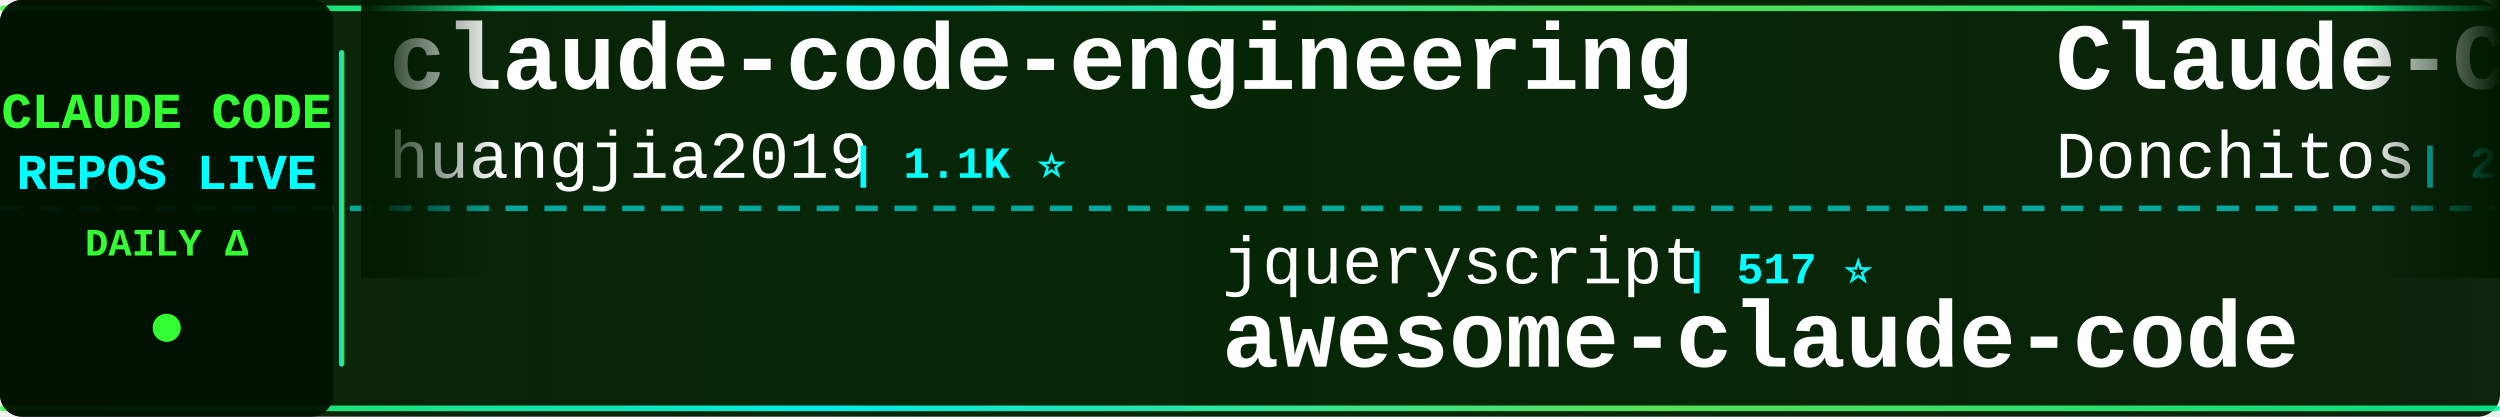
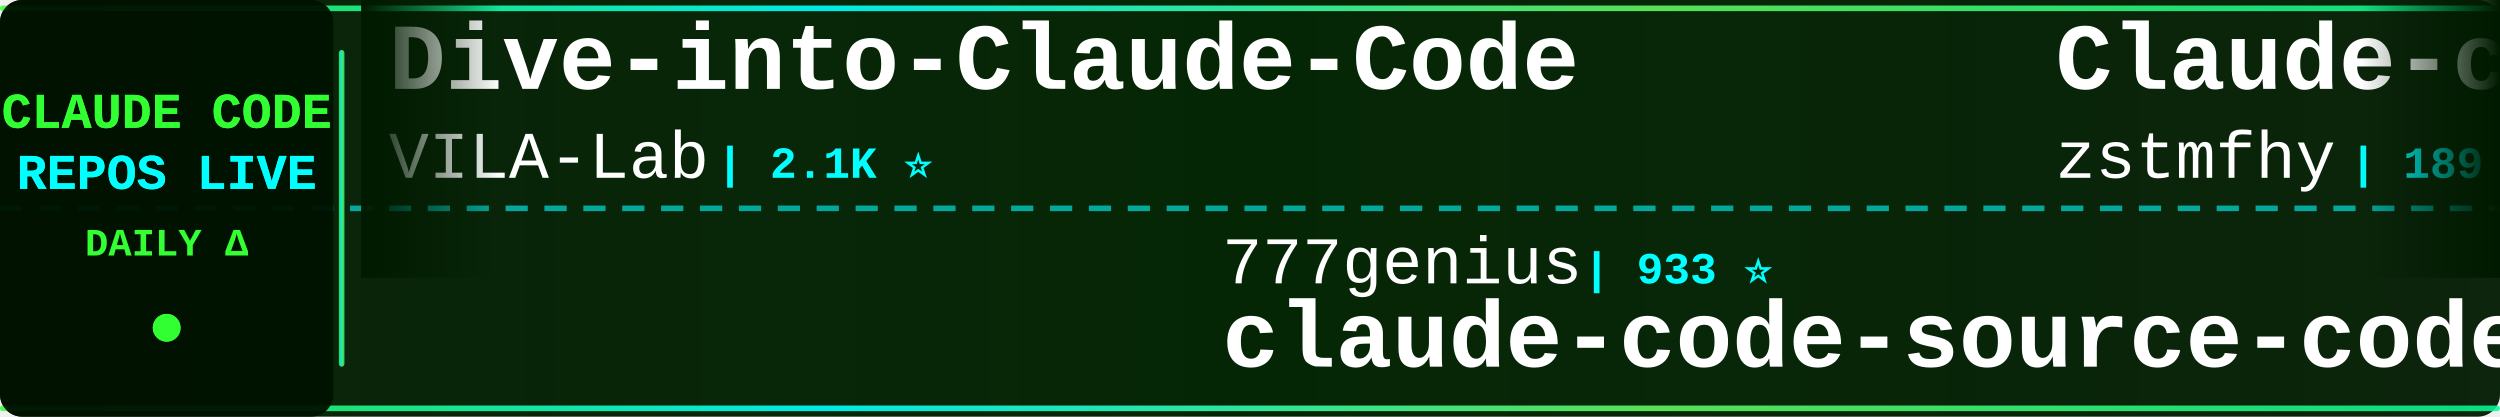
<svg xmlns="http://www.w3.org/2000/svg" width="900" height="150">
  <defs>
    <linearGradient id="tickerBg" x1="0%" y1="0%" x2="100%" y2="0%">
      <stop offset="0%" style="stop-color:#001a00;stop-opacity:0.95" />
      <stop offset="50%" style="stop-color:#002200;stop-opacity:0.98" />
      <stop offset="100%" style="stop-color:#001a00;stop-opacity:0.95" />
    </linearGradient>
    <linearGradient id="borderGrad" x1="0%" y1="0%" x2="100%" y2="0%">
      <stop offset="0%" style="stop-color:#33ff33;stop-opacity:0.85">
        <animate attributeName="stop-opacity" values="0.85;1;0.85" dur="2s" repeatCount="indefinite" />
      </stop>
      <stop offset="33%" style="stop-color:#00ffff;stop-opacity:0.9">
        <animate attributeName="stop-opacity" values="0.9;1;0.9" dur="2.2s" repeatCount="indefinite" />
      </stop>
      <stop offset="66%" style="stop-color:#66ff66;stop-opacity:0.85">
        <animate attributeName="stop-opacity" values="0.85;1;0.85" dur="1.8s" repeatCount="indefinite" />
      </stop>
      <stop offset="100%" style="stop-color:#00ff99;stop-opacity:0.85">
        <animate attributeName="stop-opacity" values="0.85;1;0.85" dur="2s" repeatCount="indefinite" />
      </stop>
    </linearGradient>
    <filter id="textGlow">
      <feGaussianBlur stdDeviation="0.1" result="coloredBlur" />
      <feMerge>
        <feMergeNode in="coloredBlur" />
        <feMergeNode in="SourceGraphic" />
      </feMerge>
    </filter>
    <filter id="metricGlow">
      <feGaussianBlur stdDeviation="0.2" result="coloredBlur" />
      <feMerge>
        <feMergeNode in="coloredBlur" />
        <feMergeNode in="SourceGraphic" />
      </feMerge>
    </filter>
    <linearGradient id="leftFade" x1="0%" y1="0%" x2="100%" y2="0%">
      <stop offset="0%" style="stop-color:#001a00;stop-opacity:1" />
      <stop offset="100%" style="stop-color:#001a00;stop-opacity:0" />
    </linearGradient>
    <linearGradient id="rightFade" x1="0%" y1="0%" x2="100%" y2="0%">
      <stop offset="0%" style="stop-color:#001a00;stop-opacity:0" />
      <stop offset="100%" style="stop-color:#001a00;stop-opacity:1" />
    </linearGradient>
  </defs>
  <rect width="900" height="150" fill="url(#tickerBg)" rx="8" />
  <rect x="0" y="2" width="900" height="2" fill="url(#borderGrad)" rx="1" />
  <rect x="0" y="146" width="900" height="2" fill="url(#borderGrad)" rx="1" />
  <line x1="0" y1="75" x2="900" y2="75" stroke="#00ffff" stroke-width="2" stroke-dasharray="8 6" opacity="0.6" />
  <rect x="0" y="0" width="120" height="150" fill="#001100" opacity="0.95" rx="8" />
  <text x="60" y="46" font-family="'Courier New', monospace" font-size="18" font-weight="bold" fill="#33ff33" text-anchor="middle" filter="url(#textGlow)">
    CLAUDE CODE
  </text>
  <text x="60" y="68" font-family="'Courier New', monospace" font-size="18" font-weight="bold" fill="#00ffff" text-anchor="middle" filter="url(#textGlow)">
    REPOS LIVE
  </text>
  <text x="60" y="92" font-family="'Courier New', monospace" font-size="14" font-weight="bold" fill="#33ff33" text-anchor="middle">
    DAILY Δ
  </text>
  <circle cx="60" cy="118" r="5" fill="#33ff33" filter="url(#metricGlow)">
    <animate attributeName="r" values="4;6;4" dur="1.5s" repeatCount="indefinite" />
    <animate attributeName="opacity" values="0.6;1;0.6" dur="1.5s" repeatCount="indefinite" />
  </circle>
  <rect x="122" y="18" width="2" height="114" fill="url(#borderGrad)" rx="1" />
  <clipPath id="tickerClip">
    <rect x="130" y="0" width="770" height="150" />
  </clipPath>
  <g clip-path="url(#tickerClip)">
    <g id="tickerItems">
      <animateTransform attributeName="transform" attributeType="XML" type="translate" from="0 0" to="-3000 0" dur="54s" repeatCount="indefinite" />
      <g transform="translate(0, 0)">
-         <text x="140" y="32" font-family="'Courier New', monospace" font-size="34" font-weight="bold" fill="#ffffff">claude-code-engineering</text>
-         <text x="140" y="64" font-family="'Courier New', monospace" font-size="24" font-weight="normal" fill="#ffffff" opacity="1.0">huangjia2019</text>
-         <text x="306" y="64" font-family="'Courier New', monospace" font-size="16" font-weight="bold" fill="#00ffff"> | 1.1K ⭐</text>
+         <text x="140" y="32" font-family="'Courier New', monospace" font-size="34" font-weight="bold" fill="#ffffff">Dive-into-Claude-Code</text>
+         <text x="140" y="64" font-family="'Courier New', monospace" font-size="24" font-weight="normal" fill="#ffffff" opacity="1.0">VILA-Lab</text>
+         <text x="258" y="64" font-family="'Courier New', monospace" font-size="16" font-weight="bold" fill="#00ffff"> | 2.1K ⭐</text>
      </g>
      <g transform="translate(300, 0)">
-         <text x="140" y="102" font-family="'Courier New', monospace" font-size="24" font-weight="normal" fill="#ffffff" opacity="1.0">jqueryscript</text>
-         <text x="306" y="102" font-family="'Courier New', monospace" font-size="16" font-weight="bold" fill="#00ffff"> | 517 ⭐</text>
-         <text x="140" y="132" font-family="'Courier New', monospace" font-size="34" font-weight="bold" fill="#ffffff">awesome-claude-code</text>
+         <text x="140" y="102" font-family="'Courier New', monospace" font-size="24" font-weight="normal" fill="#ffffff" opacity="1.0">777genius</text>
+         <text x="270" y="102" font-family="'Courier New', monospace" font-size="16" font-weight="bold" fill="#00ffff"> | 933 ⭐</text>
+         <text x="140" y="132" font-family="'Courier New', monospace" font-size="34" font-weight="bold" fill="#ffffff">claude-code-source-code</text>
      </g>
      <g transform="translate(600, 0)">
-         <text x="140" y="32" font-family="'Courier New', monospace" font-size="34" font-weight="bold" fill="#ffffff">Claude-Code-Game-Studios</text>
-         <text x="140" y="64" font-family="'Courier New', monospace" font-size="24" font-weight="normal" fill="#ffffff" opacity="1.0">Donchitos</text>
-         <text x="270" y="64" font-family="'Courier New', monospace" font-size="16" font-weight="bold" fill="#00ffff"> | 25.2K ⭐ +33</text>
+         <text x="140" y="32" font-family="'Courier New', monospace" font-size="34" font-weight="bold" fill="#ffffff">Claude-code</text>
+         <text x="140" y="64" font-family="'Courier New', monospace" font-size="24" font-weight="normal" fill="#ffffff" opacity="1.0">zstmfhy</text>
+         <text x="246" y="64" font-family="'Courier New', monospace" font-size="16" font-weight="bold" fill="#00ffff"> | 189 ⭐</text>
      </g>
      <g transform="translate(900, 0)">
-         <text x="140" y="102" font-family="'Courier New', monospace" font-size="24" font-weight="normal" fill="#ffffff" opacity="1.0">jarmuine</text>
-         <text x="258" y="102" font-family="'Courier New', monospace" font-size="16" font-weight="bold" fill="#00ffff"> | 2.3K ⭐ +2</text>
-         <text x="140" y="132" font-family="'Courier New', monospace" font-size="34" font-weight="bold" fill="#ffffff">claude-code</text>
+         <text x="140" y="102" font-family="'Courier New', monospace" font-size="24" font-weight="normal" fill="#ffffff" opacity="1.0">techjarves</text>
+         <text x="282" y="102" font-family="'Courier New', monospace" font-size="16" font-weight="bold" fill="#00ffff"> | 1.5K ⭐ +1</text>
+         <text x="140" y="132" font-family="'Courier New', monospace" font-size="34" font-weight="bold" fill="#ffffff">ClaudeCode-Portable</text>
      </g>
      <g transform="translate(1200, 0)">
-         <text x="140" y="32" font-family="'Courier New', monospace" font-size="34" font-weight="bold" fill="#ffffff">claude-code-hooks-master...</text>
-         <text x="140" y="64" font-family="'Courier New', monospace" font-size="24" font-weight="normal" fill="#ffffff" opacity="1.0">disler</text>
-         <text x="234" y="64" font-family="'Courier New', monospace" font-size="16" font-weight="bold" fill="#00ffff"> | 3.9K ⭐</text>
+         <text x="140" y="32" font-family="'Courier New', monospace" font-size="34" font-weight="bold" fill="#ffffff">claude-code</text>
+         <text x="140" y="64" font-family="'Courier New', monospace" font-size="24" font-weight="normal" fill="#ffffff" opacity="1.0">VineeTagarwaL-code</text>
+         <text x="378" y="64" font-family="'Courier New', monospace" font-size="16" font-weight="bold" fill="#00ffff"> | 273 ⭐</text>
      </g>
      <g transform="translate(1500, 0)">
-         <text x="140" y="102" font-family="'Courier New', monospace" font-size="24" font-weight="normal" fill="#ffffff" opacity="1.0">huangserva</text>
-         <text x="282" y="102" font-family="'Courier New', monospace" font-size="16" font-weight="bold" fill="#00ffff"> | 630 ⭐</text>
-         <text x="140" y="132" font-family="'Courier New', monospace" font-size="34" font-weight="bold" fill="#ffffff">claude-code-cli</text>
+         <text x="140" y="102" font-family="'Courier New', monospace" font-size="24" font-weight="normal" fill="#ffffff" opacity="1.0">LING71671</text>
+         <text x="270" y="102" font-family="'Courier New', monospace" font-size="16" font-weight="bold" fill="#00ffff"> | 955 ⭐</text>
+         <text x="140" y="132" font-family="'Courier New', monospace" font-size="34" font-weight="bold" fill="#ffffff">Open-ClaudeCode</text>
      </g>
      <g transform="translate(1800, 0)">
-         <text x="140" y="32" font-family="'Courier New', monospace" font-size="34" font-weight="bold" fill="#ffffff">claude-code-system-promp...</text>
-         <text x="140" y="64" font-family="'Courier New', monospace" font-size="24" font-weight="normal" fill="#ffffff" opacity="1.0">Piebald-AI</text>
-         <text x="282" y="64" font-family="'Courier New', monospace" font-size="16" font-weight="bold" fill="#00ffff"> | 12.7K ⭐ +3</text>
+         <text x="140" y="32" font-family="'Courier New', monospace" font-size="34" font-weight="bold" fill="#ffffff">claude-code-rust</text>
+         <text x="140" y="64" font-family="'Courier New', monospace" font-size="24" font-weight="normal" fill="#ffffff" opacity="1.0">lorryjovens-hub</text>
+         <text x="342" y="64" font-family="'Courier New', monospace" font-size="16" font-weight="bold" fill="#00ffff"> | 1.7K ⭐</text>
      </g>
      <g transform="translate(2100, 0)">
-         <text x="140" y="102" font-family="'Courier New', monospace" font-size="24" font-weight="normal" fill="#ffffff" opacity="1.0">guanshan</text>
-         <text x="258" y="102" font-family="'Courier New', monospace" font-size="16" font-weight="bold" fill="#00ffff"> | 61 ⭐</text>
-         <text x="140" y="132" font-family="'Courier New', monospace" font-size="34" font-weight="bold" fill="#ffffff">ClaudeCode</text>
+         <text x="140" y="102" font-family="'Courier New', monospace" font-size="24" font-weight="normal" fill="#ffffff" opacity="1.0">zebbern</text>
+         <text x="246" y="102" font-family="'Courier New', monospace" font-size="16" font-weight="bold" fill="#00ffff"> | 4.6K ⭐ +2</text>
+         <text x="140" y="132" font-family="'Courier New', monospace" font-size="34" font-weight="bold" fill="#ffffff">claude-code-guide</text>
      </g>
      <g transform="translate(2400, 0)">
-         <text x="140" y="32" font-family="'Courier New', monospace" font-size="34" font-weight="bold" fill="#ffffff">edmunds-claude-code</text>
-         <text x="140" y="64" font-family="'Courier New', monospace" font-size="24" font-weight="normal" fill="#ffffff" opacity="1.0">edmund-io</text>
-         <text x="270" y="64" font-family="'Courier New', monospace" font-size="16" font-weight="bold" fill="#00ffff"> | 1.5K ⭐</text>
+         <text x="140" y="32" font-family="'Courier New', monospace" font-size="34" font-weight="bold" fill="#ffffff">Claude-code</text>
+         <text x="140" y="64" font-family="'Courier New', monospace" font-size="24" font-weight="normal" fill="#ffffff" opacity="1.0">fazxes</text>
+         <text x="234" y="64" font-family="'Courier New', monospace" font-size="16" font-weight="bold" fill="#00ffff"> | 242 ⭐</text>
      </g>
      <g transform="translate(2700, 0)">
-         <text x="140" y="102" font-family="'Courier New', monospace" font-size="24" font-weight="normal" fill="#ffffff" opacity="1.0">diet103</text>
-         <text x="246" y="102" font-family="'Courier New', monospace" font-size="16" font-weight="bold" fill="#00ffff"> | 10.0K ⭐</text>
-         <text x="140" y="132" font-family="'Courier New', monospace" font-size="34" font-weight="bold" fill="#ffffff">claude-code-infrastructu...</text>
+         <text x="140" y="102" font-family="'Courier New', monospace" font-size="24" font-weight="normal" fill="#ffffff" opacity="1.0">hangsman</text>
+         <text x="258" y="102" font-family="'Courier New', monospace" font-size="16" font-weight="bold" fill="#00ffff"> | 795 ⭐</text>
+         <text x="140" y="132" font-family="'Courier New', monospace" font-size="34" font-weight="bold" fill="#ffffff">claude-code-source</text>
      </g>
      <g transform="translate(3000, 0)">
-         <text x="140" y="32" font-family="'Courier New', monospace" font-size="34" font-weight="bold" fill="#ffffff">claude-code-engineering</text>
-         <text x="140" y="64" font-family="'Courier New', monospace" font-size="24" font-weight="normal" fill="#ffffff" opacity="1.0">huangjia2019</text>
-         <text x="306" y="64" font-family="'Courier New', monospace" font-size="16" font-weight="bold" fill="#00ffff"> | 1.1K ⭐</text>
+         <text x="140" y="32" font-family="'Courier New', monospace" font-size="34" font-weight="bold" fill="#ffffff">Dive-into-Claude-Code</text>
+         <text x="140" y="64" font-family="'Courier New', monospace" font-size="24" font-weight="normal" fill="#ffffff" opacity="1.0">VILA-Lab</text>
+         <text x="258" y="64" font-family="'Courier New', monospace" font-size="16" font-weight="bold" fill="#00ffff"> | 2.1K ⭐</text>
      </g>
      <g transform="translate(3300, 0)">
-         <text x="140" y="102" font-family="'Courier New', monospace" font-size="24" font-weight="normal" fill="#ffffff" opacity="1.0">jqueryscript</text>
-         <text x="306" y="102" font-family="'Courier New', monospace" font-size="16" font-weight="bold" fill="#00ffff"> | 517 ⭐</text>
-         <text x="140" y="132" font-family="'Courier New', monospace" font-size="34" font-weight="bold" fill="#ffffff">awesome-claude-code</text>
+         <text x="140" y="102" font-family="'Courier New', monospace" font-size="24" font-weight="normal" fill="#ffffff" opacity="1.0">777genius</text>
+         <text x="270" y="102" font-family="'Courier New', monospace" font-size="16" font-weight="bold" fill="#00ffff"> | 933 ⭐</text>
+         <text x="140" y="132" font-family="'Courier New', monospace" font-size="34" font-weight="bold" fill="#ffffff">claude-code-source-code</text>
      </g>
      <g transform="translate(3600, 0)">
-         <text x="140" y="32" font-family="'Courier New', monospace" font-size="34" font-weight="bold" fill="#ffffff">Claude-Code-Game-Studios</text>
-         <text x="140" y="64" font-family="'Courier New', monospace" font-size="24" font-weight="normal" fill="#ffffff" opacity="1.0">Donchitos</text>
-         <text x="270" y="64" font-family="'Courier New', monospace" font-size="16" font-weight="bold" fill="#00ffff"> | 25.2K ⭐ +33</text>
+         <text x="140" y="32" font-family="'Courier New', monospace" font-size="34" font-weight="bold" fill="#ffffff">Claude-code</text>
+         <text x="140" y="64" font-family="'Courier New', monospace" font-size="24" font-weight="normal" fill="#ffffff" opacity="1.0">zstmfhy</text>
+         <text x="246" y="64" font-family="'Courier New', monospace" font-size="16" font-weight="bold" fill="#00ffff"> | 189 ⭐</text>
      </g>
      <g transform="translate(3900, 0)">
-         <text x="140" y="102" font-family="'Courier New', monospace" font-size="24" font-weight="normal" fill="#ffffff" opacity="1.0">jarmuine</text>
-         <text x="258" y="102" font-family="'Courier New', monospace" font-size="16" font-weight="bold" fill="#00ffff"> | 2.3K ⭐ +2</text>
-         <text x="140" y="132" font-family="'Courier New', monospace" font-size="34" font-weight="bold" fill="#ffffff">claude-code</text>
+         <text x="140" y="102" font-family="'Courier New', monospace" font-size="24" font-weight="normal" fill="#ffffff" opacity="1.0">techjarves</text>
+         <text x="282" y="102" font-family="'Courier New', monospace" font-size="16" font-weight="bold" fill="#00ffff"> | 1.5K ⭐ +1</text>
+         <text x="140" y="132" font-family="'Courier New', monospace" font-size="34" font-weight="bold" fill="#ffffff">ClaudeCode-Portable</text>
      </g>
    </g>
  </g>
  <rect x="130" y="0" width="50" height="100" fill="url(#leftFade)" />
  <rect x="850" y="0" width="50" height="100" fill="url(#rightFade)" />
</svg>
